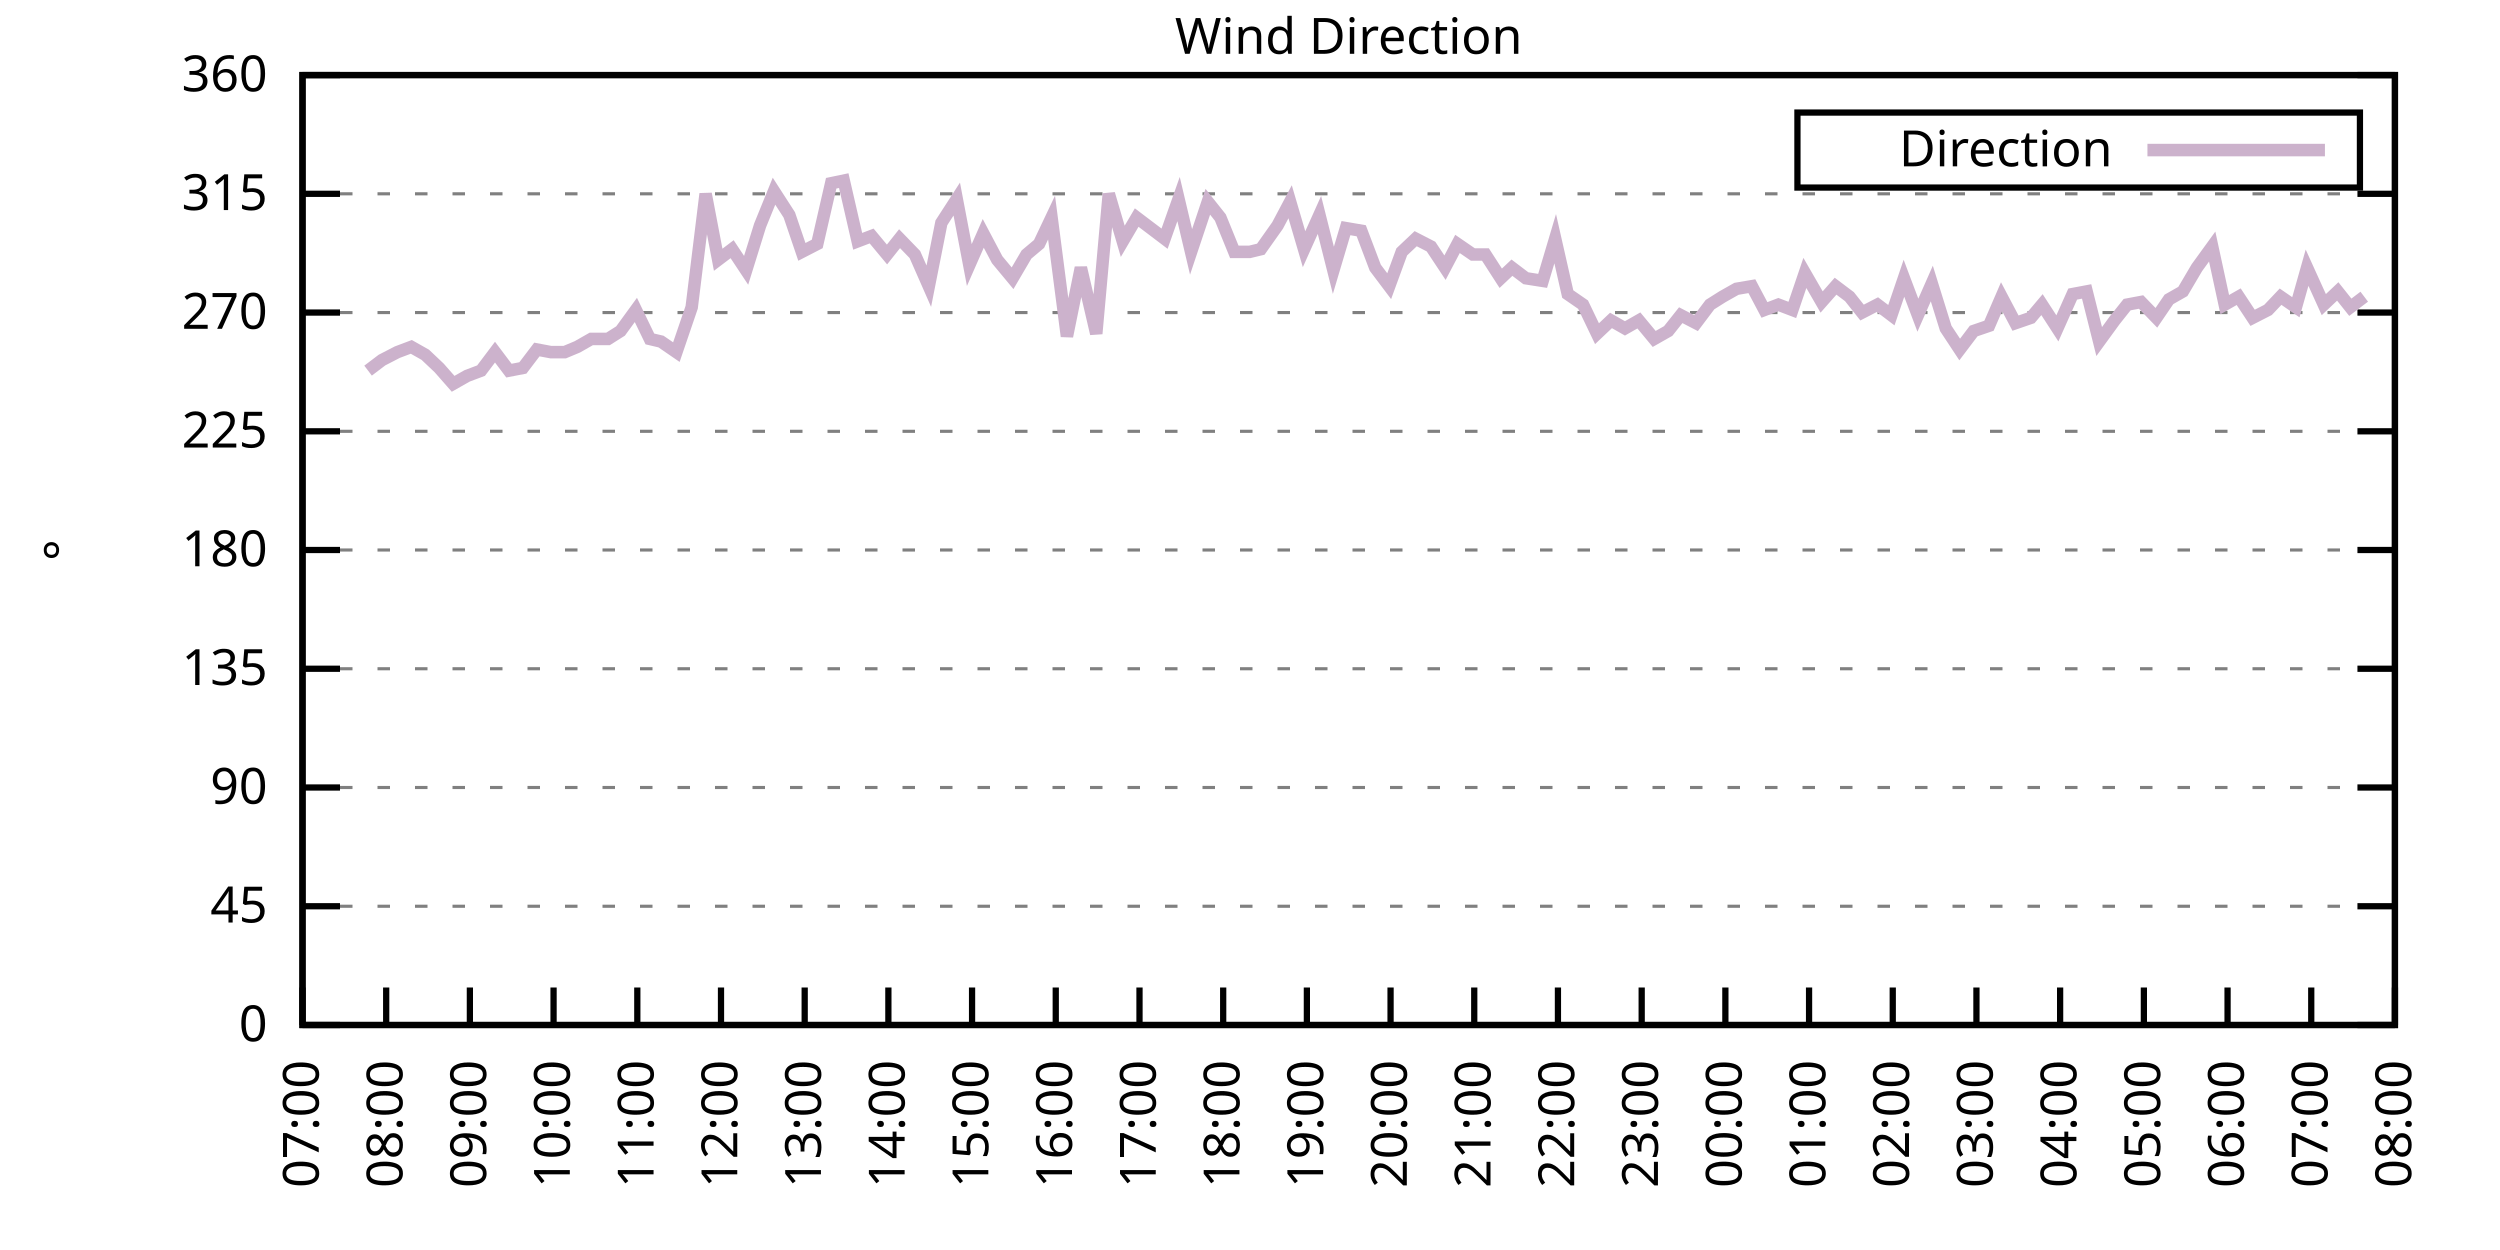
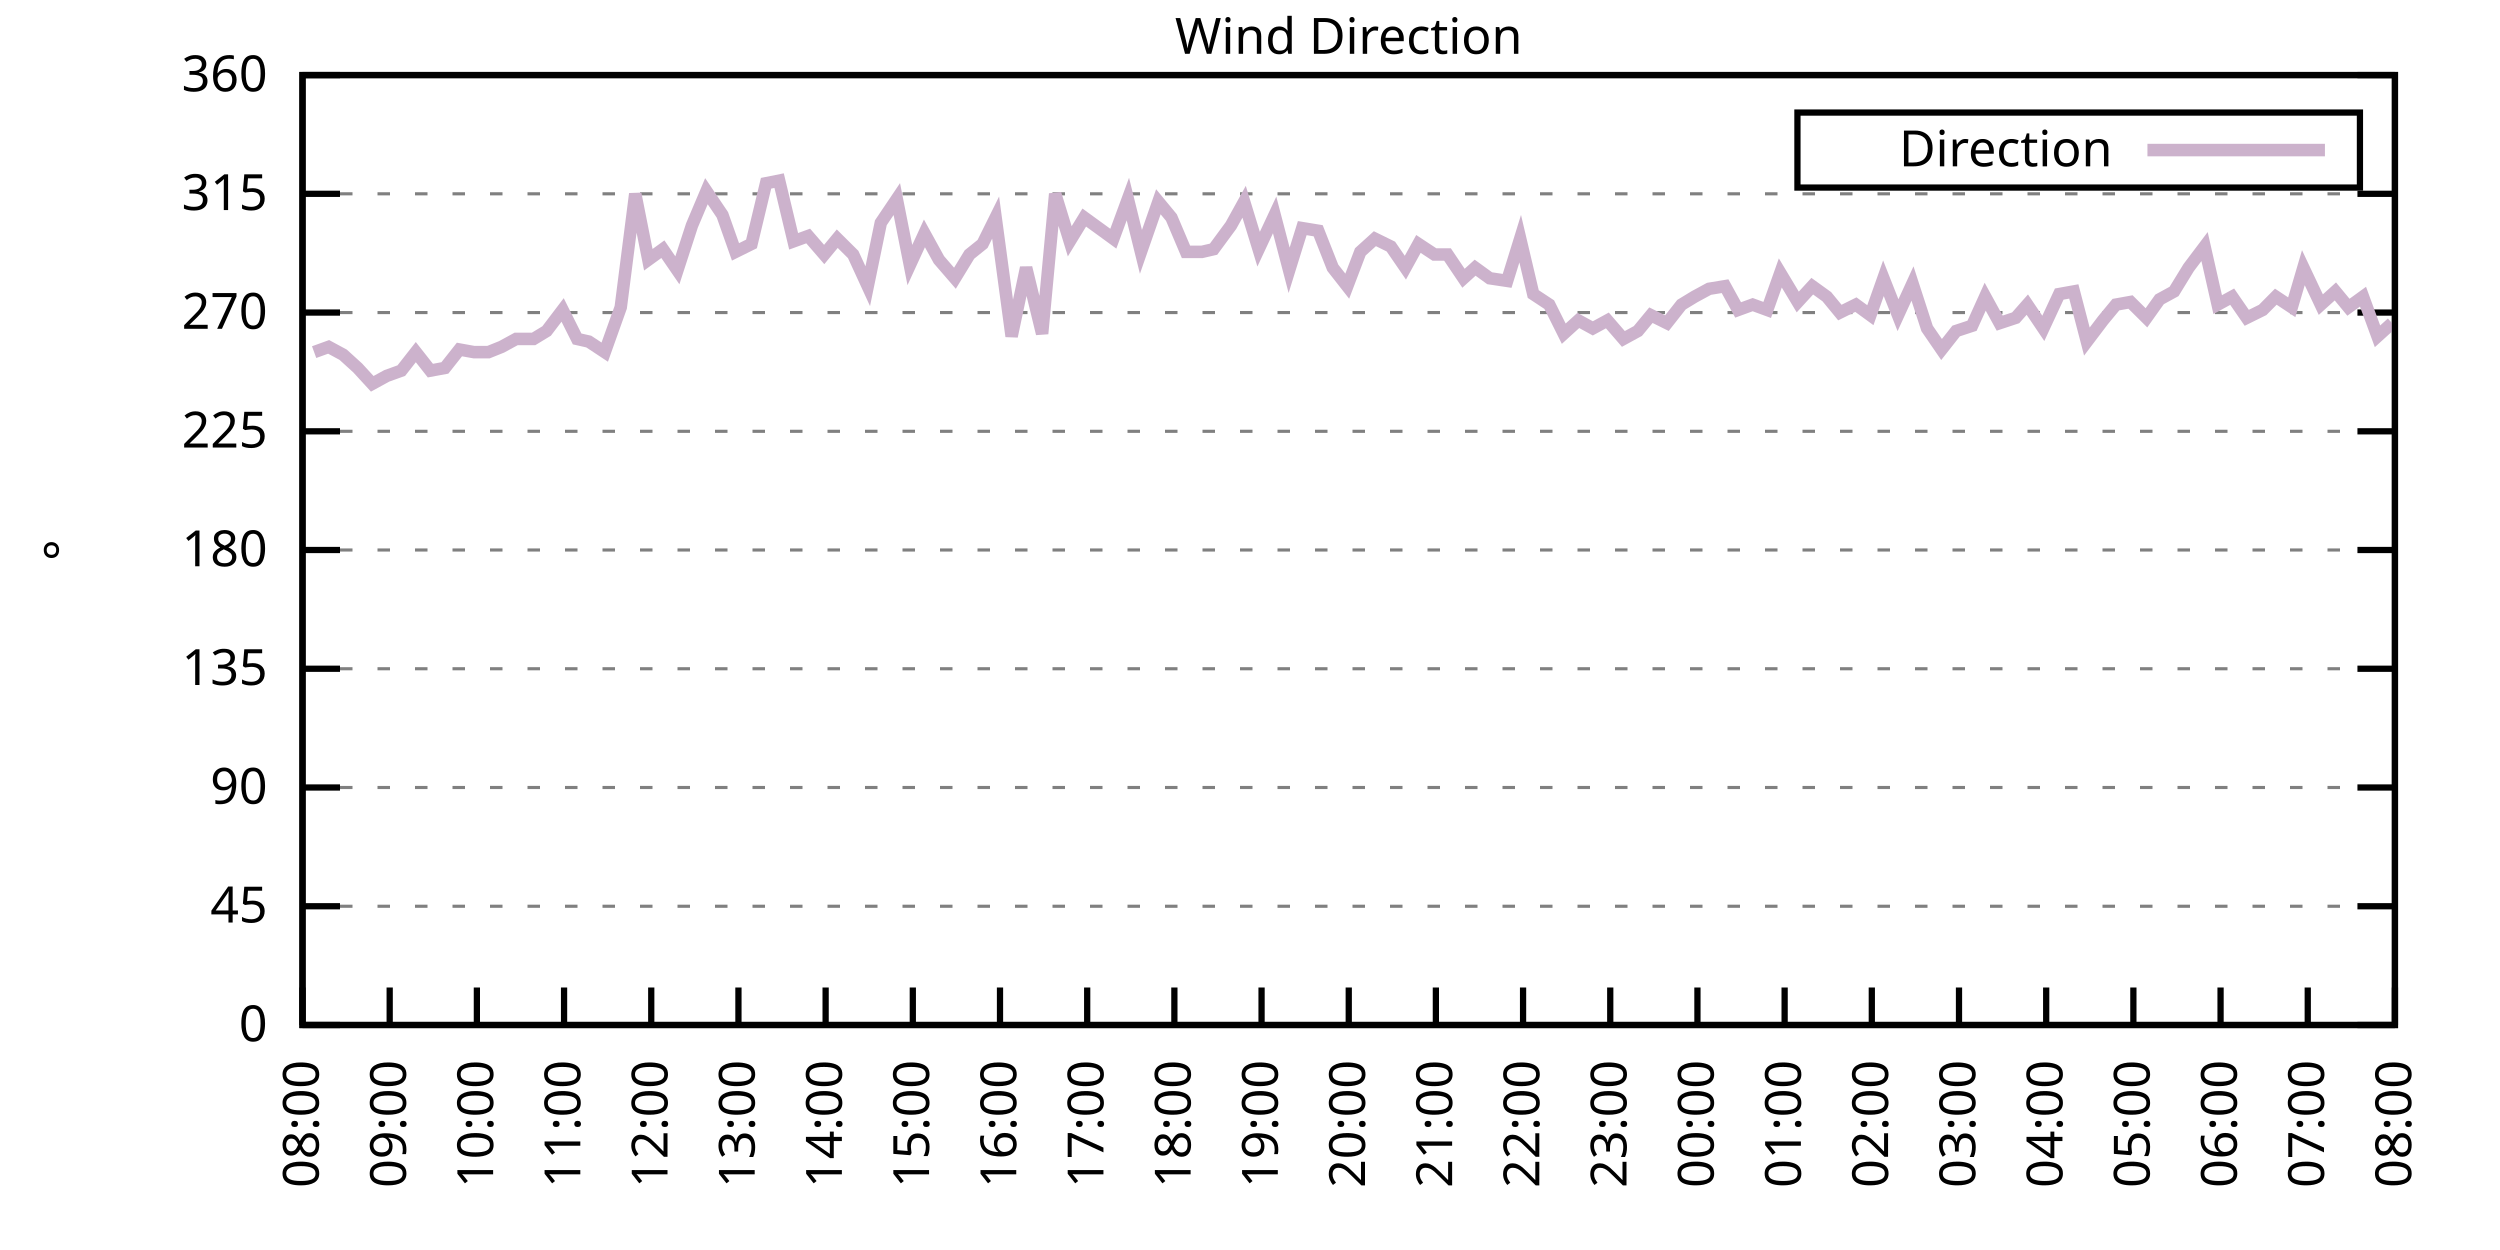
<svg xmlns="http://www.w3.org/2000/svg" xmlns:xlink="http://www.w3.org/1999/xlink" width="400" height="200" viewBox="0 0 400 200">
  <g id="gnuplot_canvas">
    <rect x="0" y="0" width="400" height="200" fill="none" />
    <defs>
      <circle id="gpDot" r="0.5" stroke-width="0.5" stroke="currentColor" />
      <path id="gpPt0" stroke-width="0.333" stroke="currentColor" d="M-1,0 h2 M0,-1 v2" />
      <path id="gpPt1" stroke-width="0.333" stroke="currentColor" d="M-1,-1 L1,1 M1,-1 L-1,1" />
      <path id="gpPt2" stroke-width="0.333" stroke="currentColor" d="M-1,0 L1,0 M0,-1 L0,1 M-1,-1 L1,1 M-1,1 L1,-1" />
      <rect id="gpPt3" stroke-width="0.333" stroke="currentColor" x="-1" y="-1" width="2" height="2" />
      <rect id="gpPt4" stroke-width="0.333" stroke="currentColor" fill="currentColor" x="-1" y="-1" width="2" height="2" />
      <circle id="gpPt5" stroke-width="0.333" stroke="currentColor" cx="0" cy="0" r="1" />
      <use xlink:href="#gpPt5" id="gpPt6" fill="currentColor" stroke="none" />
      <path id="gpPt7" stroke-width="0.333" stroke="currentColor" d="M0,-1.33 L-1.33,0.67 L1.33,0.67 z" />
      <use xlink:href="#gpPt7" id="gpPt8" fill="currentColor" stroke="none" />
      <use xlink:href="#gpPt7" id="gpPt9" stroke="currentColor" transform="rotate(180)" />
      <use xlink:href="#gpPt9" id="gpPt10" fill="currentColor" stroke="none" />
      <use xlink:href="#gpPt3" id="gpPt11" stroke="currentColor" transform="rotate(45)" />
      <use xlink:href="#gpPt11" id="gpPt12" fill="currentColor" stroke="none" />
      <path id="gpPt13" stroke-width="0.333" stroke="currentColor" d="M0,1.330 L1.265,0.411 L0.782,-1.067 L-0.782,-1.076 L-1.265,0.411 z" />
      <use xlink:href="#gpPt13" id="gpPt14" fill="currentColor" stroke="none" />
      <filter id="textbox" filterUnits="objectBoundingBox" x="0" y="0" height="1" width="1">
        <feFlood flood-color="white" flood-opacity="1" result="bgnd" />
        <feComposite in="SourceGraphic" in2="bgnd" operator="atop" />
      </filter>
      <filter id="greybox" filterUnits="objectBoundingBox" x="0" y="0" height="1" width="1">
        <feFlood flood-color="lightgrey" flood-opacity="1" result="grey" />
        <feComposite in="SourceGraphic" in2="grey" operator="atop" />
      </filter>
    </defs>
    <g fill="none" color="white" stroke="currentColor" stroke-width="1.00" stroke-linecap="butt" stroke-linejoin="miter">
</g>
    <g fill="none" color="black" stroke="currentColor" stroke-width="1.00" stroke-linecap="butt" stroke-linejoin="miter">
      <g stroke="none" shape-rendering="crispEdges">
        <polygon fill="rgb(255, 255, 255)" points="48.40,164.00 383.18,164.00 383.18,12.02 48.40,12.02 " />
      </g>
    </g>
    <g fill="none" color="black" stroke="currentColor" stroke-width="1.00" stroke-linecap="butt" stroke-linejoin="miter">
</g>
    <g fill="none" color="black" stroke="black" stroke-width="0.50" stroke-linecap="butt" stroke-linejoin="miter">
</g>
    <g fill="none" color="gray" stroke="currentColor" stroke-width="0.50" stroke-linecap="butt" stroke-linejoin="miter">
      <path stroke="gray" stroke-dasharray="2,4" class="gridline" d="M48.40,164.00 L383.19,164.00  " />
    </g>
    <g fill="none" color="gray" stroke="gray" stroke-width="1.00" stroke-linecap="butt" stroke-linejoin="miter">
</g>
    <g fill="none" color="black" stroke="currentColor" stroke-width="1.00" stroke-linecap="butt" stroke-linejoin="miter">
      <path stroke="black" d="M48.40,164.00 L54.40,164.00 M383.19,164.00 L377.19,164.00  " />
      <g transform="translate(42.80,166.60)" stroke="none" fill="black" font-family="Sans" font-size="8.00" text-anchor="end">
        <text>
          <tspan font-family="Sans"> 0</tspan>
        </text>
      </g>
    </g>
    <g fill="none" color="black" stroke="currentColor" stroke-width="1.00" stroke-linecap="butt" stroke-linejoin="miter">
</g>
    <g fill="none" color="black" stroke="black" stroke-width="0.50" stroke-linecap="butt" stroke-linejoin="miter">
</g>
    <g fill="none" color="gray" stroke="currentColor" stroke-width="0.50" stroke-linecap="butt" stroke-linejoin="miter">
      <path stroke="gray" stroke-dasharray="2,4" class="gridline" d="M48.40,145.00 L383.19,145.00  " />
    </g>
    <g fill="none" color="gray" stroke="gray" stroke-width="1.00" stroke-linecap="butt" stroke-linejoin="miter">
</g>
    <g fill="none" color="black" stroke="currentColor" stroke-width="1.00" stroke-linecap="butt" stroke-linejoin="miter">
      <path stroke="black" d="M48.40,145.00 L54.40,145.00 M383.19,145.00 L377.19,145.00  " />
      <g transform="translate(42.80,147.60)" stroke="none" fill="black" font-family="Sans" font-size="8.00" text-anchor="end">
        <text>
          <tspan font-family="Sans"> 45</tspan>
        </text>
      </g>
    </g>
    <g fill="none" color="black" stroke="currentColor" stroke-width="1.00" stroke-linecap="butt" stroke-linejoin="miter">
</g>
    <g fill="none" color="black" stroke="black" stroke-width="0.50" stroke-linecap="butt" stroke-linejoin="miter">
</g>
    <g fill="none" color="gray" stroke="currentColor" stroke-width="0.50" stroke-linecap="butt" stroke-linejoin="miter">
      <path stroke="gray" stroke-dasharray="2,4" class="gridline" d="M48.40,126.00 L383.19,126.00  " />
    </g>
    <g fill="none" color="gray" stroke="gray" stroke-width="1.00" stroke-linecap="butt" stroke-linejoin="miter">
</g>
    <g fill="none" color="black" stroke="currentColor" stroke-width="1.00" stroke-linecap="butt" stroke-linejoin="miter">
      <path stroke="black" d="M48.40,126.00 L54.40,126.00 M383.19,126.00 L377.19,126.00  " />
      <g transform="translate(42.80,128.60)" stroke="none" fill="black" font-family="Sans" font-size="8.00" text-anchor="end">
        <text>
          <tspan font-family="Sans"> 90</tspan>
        </text>
      </g>
    </g>
    <g fill="none" color="black" stroke="currentColor" stroke-width="1.00" stroke-linecap="butt" stroke-linejoin="miter">
</g>
    <g fill="none" color="black" stroke="black" stroke-width="0.50" stroke-linecap="butt" stroke-linejoin="miter">
</g>
    <g fill="none" color="gray" stroke="currentColor" stroke-width="0.50" stroke-linecap="butt" stroke-linejoin="miter">
      <path stroke="gray" stroke-dasharray="2,4" class="gridline" d="M48.40,107.00 L383.19,107.00  " />
    </g>
    <g fill="none" color="gray" stroke="gray" stroke-width="1.00" stroke-linecap="butt" stroke-linejoin="miter">
</g>
    <g fill="none" color="black" stroke="currentColor" stroke-width="1.00" stroke-linecap="butt" stroke-linejoin="miter">
      <path stroke="black" d="M48.40,107.00 L54.40,107.00 M383.19,107.00 L377.19,107.00  " />
      <g transform="translate(42.80,109.60)" stroke="none" fill="black" font-family="Sans" font-size="8.00" text-anchor="end">
        <text>
          <tspan font-family="Sans"> 135</tspan>
        </text>
      </g>
    </g>
    <g fill="none" color="black" stroke="currentColor" stroke-width="1.00" stroke-linecap="butt" stroke-linejoin="miter">
</g>
    <g fill="none" color="black" stroke="black" stroke-width="0.50" stroke-linecap="butt" stroke-linejoin="miter">
</g>
    <g fill="none" color="gray" stroke="currentColor" stroke-width="0.50" stroke-linecap="butt" stroke-linejoin="miter">
      <path stroke="gray" stroke-dasharray="2,4" class="gridline" d="M48.40,88.00 L383.19,88.00  " />
    </g>
    <g fill="none" color="gray" stroke="gray" stroke-width="1.00" stroke-linecap="butt" stroke-linejoin="miter">
</g>
    <g fill="none" color="black" stroke="currentColor" stroke-width="1.00" stroke-linecap="butt" stroke-linejoin="miter">
      <path stroke="black" d="M48.40,88.00 L54.40,88.00 M383.19,88.00 L377.19,88.00  " />
      <g transform="translate(42.80,90.60)" stroke="none" fill="black" font-family="Sans" font-size="8.00" text-anchor="end">
        <text>
          <tspan font-family="Sans"> 180</tspan>
        </text>
      </g>
    </g>
    <g fill="none" color="black" stroke="currentColor" stroke-width="1.00" stroke-linecap="butt" stroke-linejoin="miter">
</g>
    <g fill="none" color="black" stroke="black" stroke-width="0.50" stroke-linecap="butt" stroke-linejoin="miter">
</g>
    <g fill="none" color="gray" stroke="currentColor" stroke-width="0.50" stroke-linecap="butt" stroke-linejoin="miter">
      <path stroke="gray" stroke-dasharray="2,4" class="gridline" d="M48.40,69.01 L383.19,69.01  " />
    </g>
    <g fill="none" color="gray" stroke="gray" stroke-width="1.00" stroke-linecap="butt" stroke-linejoin="miter">
</g>
    <g fill="none" color="black" stroke="currentColor" stroke-width="1.00" stroke-linecap="butt" stroke-linejoin="miter">
      <path stroke="black" d="M48.40,69.01 L54.40,69.01 M383.19,69.01 L377.19,69.01  " />
      <g transform="translate(42.80,71.61)" stroke="none" fill="black" font-family="Sans" font-size="8.00" text-anchor="end">
        <text>
          <tspan font-family="Sans"> 225</tspan>
        </text>
      </g>
    </g>
    <g fill="none" color="black" stroke="currentColor" stroke-width="1.00" stroke-linecap="butt" stroke-linejoin="miter">
</g>
    <g fill="none" color="black" stroke="black" stroke-width="0.50" stroke-linecap="butt" stroke-linejoin="miter">
</g>
    <g fill="none" color="gray" stroke="currentColor" stroke-width="0.50" stroke-linecap="butt" stroke-linejoin="miter">
      <path stroke="gray" stroke-dasharray="2,4" class="gridline" d="M48.40,50.01 L383.19,50.01  " />
    </g>
    <g fill="none" color="gray" stroke="gray" stroke-width="1.00" stroke-linecap="butt" stroke-linejoin="miter">
</g>
    <g fill="none" color="black" stroke="currentColor" stroke-width="1.00" stroke-linecap="butt" stroke-linejoin="miter">
      <path stroke="black" d="M48.40,50.01 L54.40,50.01 M383.19,50.01 L377.19,50.01  " />
      <g transform="translate(42.80,52.61)" stroke="none" fill="black" font-family="Sans" font-size="8.00" text-anchor="end">
        <text>
          <tspan font-family="Sans"> 270</tspan>
        </text>
      </g>
    </g>
    <g fill="none" color="black" stroke="currentColor" stroke-width="1.00" stroke-linecap="butt" stroke-linejoin="miter">
</g>
    <g fill="none" color="black" stroke="black" stroke-width="0.50" stroke-linecap="butt" stroke-linejoin="miter">
</g>
    <g fill="none" color="gray" stroke="currentColor" stroke-width="0.50" stroke-linecap="butt" stroke-linejoin="miter">
      <path stroke="gray" stroke-dasharray="2,4" class="gridline" d="M48.40,31.01 L383.19,31.01  " />
    </g>
    <g fill="none" color="gray" stroke="gray" stroke-width="1.00" stroke-linecap="butt" stroke-linejoin="miter">
</g>
    <g fill="none" color="black" stroke="currentColor" stroke-width="1.00" stroke-linecap="butt" stroke-linejoin="miter">
      <path stroke="black" d="M48.40,31.01 L54.40,31.01 M383.19,31.01 L377.19,31.01  " />
      <g transform="translate(42.80,33.61)" stroke="none" fill="black" font-family="Sans" font-size="8.00" text-anchor="end">
        <text>
          <tspan font-family="Sans"> 315</tspan>
        </text>
      </g>
    </g>
    <g fill="none" color="black" stroke="currentColor" stroke-width="1.00" stroke-linecap="butt" stroke-linejoin="miter">
</g>
    <g fill="none" color="black" stroke="black" stroke-width="0.50" stroke-linecap="butt" stroke-linejoin="miter">
</g>
    <g fill="none" color="gray" stroke="currentColor" stroke-width="0.50" stroke-linecap="butt" stroke-linejoin="miter">
      <path stroke="gray" stroke-dasharray="2,4" class="gridline" d="M48.40,12.01 L383.19,12.01  " />
    </g>
    <g fill="none" color="gray" stroke="gray" stroke-width="1.00" stroke-linecap="butt" stroke-linejoin="miter">
</g>
    <g fill="none" color="black" stroke="currentColor" stroke-width="1.00" stroke-linecap="butt" stroke-linejoin="miter">
      <path stroke="black" d="M48.40,12.01 L54.40,12.01 M383.19,12.01 L377.19,12.01  " />
      <g transform="translate(42.80,14.61)" stroke="none" fill="black" font-family="Sans" font-size="8.00" text-anchor="end">
        <text>
          <tspan font-family="Sans"> 360</tspan>
        </text>
      </g>
    </g>
    <g fill="none" color="black" stroke="currentColor" stroke-width="1.00" stroke-linecap="butt" stroke-linejoin="miter">
      <path stroke="black" d="M48.40,164.00 L48.40,158.00  " />
      <g transform="translate(51.00,169.60) rotate(270.00)" stroke="none" fill="black" font-family="Sans" font-size="8.00" text-anchor="end">
        <text>
-           <tspan font-family="Sans">07:00</tspan>
-         </text>
-       </g>
-     </g>
-     <g fill="none" color="black" stroke="currentColor" stroke-width="1.00" stroke-linecap="butt" stroke-linejoin="miter">
-       <path stroke="black" d="M61.79,164.00 L61.79,158.00  " />
-       <g transform="translate(64.39,169.60) rotate(270.00)" stroke="none" fill="black" font-family="Sans" font-size="8.00" text-anchor="end">
-         <text>
          <tspan font-family="Sans">08:00</tspan>
        </text>
      </g>
    </g>
    <g fill="none" color="black" stroke="currentColor" stroke-width="1.00" stroke-linecap="butt" stroke-linejoin="miter">
-       <path stroke="black" d="M75.18,164.00 L75.18,158.00  " />
-       <g transform="translate(77.78,169.60) rotate(270.00)" stroke="none" fill="black" font-family="Sans" font-size="8.00" text-anchor="end">
+       <path stroke="black" d="M62.35,164.00 L62.35,158.00  " />
+       <g transform="translate(64.95,169.60) rotate(270.00)" stroke="none" fill="black" font-family="Sans" font-size="8.00" text-anchor="end">
        <text>
          <tspan font-family="Sans">09:00</tspan>
        </text>
      </g>
    </g>
    <g fill="none" color="black" stroke="currentColor" stroke-width="1.00" stroke-linecap="butt" stroke-linejoin="miter">
-       <path stroke="black" d="M88.57,164.00 L88.57,158.00  " />
-       <g transform="translate(91.17,169.60) rotate(270.00)" stroke="none" fill="black" font-family="Sans" font-size="8.00" text-anchor="end">
+       <path stroke="black" d="M76.30,164.00 L76.30,158.00  " />
+       <g transform="translate(78.90,169.60) rotate(270.00)" stroke="none" fill="black" font-family="Sans" font-size="8.00" text-anchor="end">
        <text>
          <tspan font-family="Sans">10:00</tspan>
        </text>
      </g>
    </g>
    <g fill="none" color="black" stroke="currentColor" stroke-width="1.00" stroke-linecap="butt" stroke-linejoin="miter">
-       <path stroke="black" d="M101.97,164.00 L101.97,158.00  " />
-       <g transform="translate(104.57,169.60) rotate(270.00)" stroke="none" fill="black" font-family="Sans" font-size="8.00" text-anchor="end">
+       <path stroke="black" d="M90.25,164.00 L90.25,158.00  " />
+       <g transform="translate(92.85,169.60) rotate(270.00)" stroke="none" fill="black" font-family="Sans" font-size="8.00" text-anchor="end">
        <text>
          <tspan font-family="Sans">11:00</tspan>
        </text>
      </g>
    </g>
    <g fill="none" color="black" stroke="currentColor" stroke-width="1.00" stroke-linecap="butt" stroke-linejoin="miter">
-       <path stroke="black" d="M115.36,164.00 L115.36,158.00  " />
-       <g transform="translate(117.96,169.60) rotate(270.00)" stroke="none" fill="black" font-family="Sans" font-size="8.00" text-anchor="end">
+       <path stroke="black" d="M104.20,164.00 L104.20,158.00  " />
+       <g transform="translate(106.80,169.60) rotate(270.00)" stroke="none" fill="black" font-family="Sans" font-size="8.00" text-anchor="end">
        <text>
          <tspan font-family="Sans">12:00</tspan>
        </text>
      </g>
    </g>
    <g fill="none" color="black" stroke="currentColor" stroke-width="1.00" stroke-linecap="butt" stroke-linejoin="miter">
-       <path stroke="black" d="M128.75,164.00 L128.75,158.00  " />
-       <g transform="translate(131.35,169.60) rotate(270.00)" stroke="none" fill="black" font-family="Sans" font-size="8.00" text-anchor="end">
+       <path stroke="black" d="M118.15,164.00 L118.15,158.00  " />
+       <g transform="translate(120.75,169.60) rotate(270.00)" stroke="none" fill="black" font-family="Sans" font-size="8.00" text-anchor="end">
        <text>
          <tspan font-family="Sans">13:00</tspan>
        </text>
      </g>
    </g>
    <g fill="none" color="black" stroke="currentColor" stroke-width="1.00" stroke-linecap="butt" stroke-linejoin="miter">
-       <path stroke="black" d="M142.14,164.00 L142.14,158.00  " />
-       <g transform="translate(144.74,169.60) rotate(270.00)" stroke="none" fill="black" font-family="Sans" font-size="8.00" text-anchor="end">
+       <path stroke="black" d="M132.10,164.00 L132.10,158.00  " />
+       <g transform="translate(134.70,169.60) rotate(270.00)" stroke="none" fill="black" font-family="Sans" font-size="8.00" text-anchor="end">
        <text>
          <tspan font-family="Sans">14:00</tspan>
        </text>
      </g>
    </g>
    <g fill="none" color="black" stroke="currentColor" stroke-width="1.00" stroke-linecap="butt" stroke-linejoin="miter">
-       <path stroke="black" d="M155.53,164.00 L155.53,158.00  " />
-       <g transform="translate(158.13,169.60) rotate(270.00)" stroke="none" fill="black" font-family="Sans" font-size="8.00" text-anchor="end">
+       <path stroke="black" d="M146.05,164.00 L146.05,158.00  " />
+       <g transform="translate(148.65,169.60) rotate(270.00)" stroke="none" fill="black" font-family="Sans" font-size="8.00" text-anchor="end">
        <text>
          <tspan font-family="Sans">15:00</tspan>
        </text>
      </g>
    </g>
    <g fill="none" color="black" stroke="currentColor" stroke-width="1.00" stroke-linecap="butt" stroke-linejoin="miter">
-       <path stroke="black" d="M168.92,164.00 L168.92,158.00  " />
-       <g transform="translate(171.52,169.60) rotate(270.00)" stroke="none" fill="black" font-family="Sans" font-size="8.00" text-anchor="end">
+       <path stroke="black" d="M160.00,164.00 L160.00,158.00  " />
+       <g transform="translate(162.60,169.60) rotate(270.00)" stroke="none" fill="black" font-family="Sans" font-size="8.00" text-anchor="end">
        <text>
          <tspan font-family="Sans">16:00</tspan>
        </text>
      </g>
    </g>
    <g fill="none" color="black" stroke="currentColor" stroke-width="1.00" stroke-linecap="butt" stroke-linejoin="miter">
-       <path stroke="black" d="M182.32,164.00 L182.32,158.00  " />
-       <g transform="translate(184.92,169.60) rotate(270.00)" stroke="none" fill="black" font-family="Sans" font-size="8.00" text-anchor="end">
+       <path stroke="black" d="M173.95,164.00 L173.95,158.00  " />
+       <g transform="translate(176.55,169.60) rotate(270.00)" stroke="none" fill="black" font-family="Sans" font-size="8.00" text-anchor="end">
        <text>
          <tspan font-family="Sans">17:00</tspan>
        </text>
      </g>
    </g>
    <g fill="none" color="black" stroke="currentColor" stroke-width="1.00" stroke-linecap="butt" stroke-linejoin="miter">
-       <path stroke="black" d="M195.71,164.00 L195.71,158.00  " />
-       <g transform="translate(198.31,169.60) rotate(270.00)" stroke="none" fill="black" font-family="Sans" font-size="8.00" text-anchor="end">
+       <path stroke="black" d="M187.90,164.00 L187.90,158.00  " />
+       <g transform="translate(190.50,169.60) rotate(270.00)" stroke="none" fill="black" font-family="Sans" font-size="8.00" text-anchor="end">
        <text>
          <tspan font-family="Sans">18:00</tspan>
        </text>
      </g>
    </g>
    <g fill="none" color="black" stroke="currentColor" stroke-width="1.00" stroke-linecap="butt" stroke-linejoin="miter">
-       <path stroke="black" d="M209.10,164.00 L209.10,158.00  " />
-       <g transform="translate(211.70,169.60) rotate(270.00)" stroke="none" fill="black" font-family="Sans" font-size="8.00" text-anchor="end">
+       <path stroke="black" d="M201.85,164.00 L201.85,158.00  " />
+       <g transform="translate(204.45,169.60) rotate(270.00)" stroke="none" fill="black" font-family="Sans" font-size="8.00" text-anchor="end">
        <text>
          <tspan font-family="Sans">19:00</tspan>
        </text>
      </g>
    </g>
    <g fill="none" color="black" stroke="currentColor" stroke-width="1.00" stroke-linecap="butt" stroke-linejoin="miter">
-       <path stroke="black" d="M222.49,164.00 L222.49,158.00  " />
-       <g transform="translate(225.09,169.60) rotate(270.00)" stroke="none" fill="black" font-family="Sans" font-size="8.00" text-anchor="end">
+       <path stroke="black" d="M215.80,164.00 L215.80,158.00  " />
+       <g transform="translate(218.40,169.60) rotate(270.00)" stroke="none" fill="black" font-family="Sans" font-size="8.00" text-anchor="end">
        <text>
          <tspan font-family="Sans">20:00</tspan>
        </text>
      </g>
    </g>
    <g fill="none" color="black" stroke="currentColor" stroke-width="1.00" stroke-linecap="butt" stroke-linejoin="miter">
-       <path stroke="black" d="M235.88,164.00 L235.88,158.00  " />
-       <g transform="translate(238.48,169.60) rotate(270.00)" stroke="none" fill="black" font-family="Sans" font-size="8.00" text-anchor="end">
+       <path stroke="black" d="M229.74,164.00 L229.74,158.00  " />
+       <g transform="translate(232.34,169.60) rotate(270.00)" stroke="none" fill="black" font-family="Sans" font-size="8.00" text-anchor="end">
        <text>
          <tspan font-family="Sans">21:00</tspan>
        </text>
      </g>
    </g>
    <g fill="none" color="black" stroke="currentColor" stroke-width="1.00" stroke-linecap="butt" stroke-linejoin="miter">
-       <path stroke="black" d="M249.27,164.00 L249.27,158.00  " />
-       <g transform="translate(251.87,169.60) rotate(270.00)" stroke="none" fill="black" font-family="Sans" font-size="8.00" text-anchor="end">
+       <path stroke="black" d="M243.69,164.00 L243.69,158.00  " />
+       <g transform="translate(246.29,169.60) rotate(270.00)" stroke="none" fill="black" font-family="Sans" font-size="8.00" text-anchor="end">
        <text>
          <tspan font-family="Sans">22:00</tspan>
        </text>
      </g>
    </g>
    <g fill="none" color="black" stroke="currentColor" stroke-width="1.00" stroke-linecap="butt" stroke-linejoin="miter">
-       <path stroke="black" d="M262.67,164.00 L262.67,158.00  " />
-       <g transform="translate(265.27,169.60) rotate(270.00)" stroke="none" fill="black" font-family="Sans" font-size="8.00" text-anchor="end">
+       <path stroke="black" d="M257.64,164.00 L257.64,158.00  " />
+       <g transform="translate(260.24,169.60) rotate(270.00)" stroke="none" fill="black" font-family="Sans" font-size="8.00" text-anchor="end">
        <text>
          <tspan font-family="Sans">23:00</tspan>
        </text>
      </g>
    </g>
    <g fill="none" color="black" stroke="currentColor" stroke-width="1.00" stroke-linecap="butt" stroke-linejoin="miter">
-       <path stroke="black" d="M276.06,164.00 L276.06,158.00  " />
-       <g transform="translate(278.66,169.60) rotate(270.00)" stroke="none" fill="black" font-family="Sans" font-size="8.00" text-anchor="end">
+       <path stroke="black" d="M271.59,164.00 L271.59,158.00  " />
+       <g transform="translate(274.19,169.60) rotate(270.00)" stroke="none" fill="black" font-family="Sans" font-size="8.00" text-anchor="end">
        <text>
          <tspan font-family="Sans">00:00</tspan>
        </text>
      </g>
    </g>
    <g fill="none" color="black" stroke="currentColor" stroke-width="1.00" stroke-linecap="butt" stroke-linejoin="miter">
-       <path stroke="black" d="M289.45,164.00 L289.45,158.00  " />
-       <g transform="translate(292.05,169.60) rotate(270.00)" stroke="none" fill="black" font-family="Sans" font-size="8.00" text-anchor="end">
+       <path stroke="black" d="M285.54,164.00 L285.54,158.00  " />
+       <g transform="translate(288.14,169.60) rotate(270.00)" stroke="none" fill="black" font-family="Sans" font-size="8.00" text-anchor="end">
        <text>
          <tspan font-family="Sans">01:00</tspan>
        </text>
      </g>
    </g>
    <g fill="none" color="black" stroke="currentColor" stroke-width="1.00" stroke-linecap="butt" stroke-linejoin="miter">
-       <path stroke="black" d="M302.84,164.00 L302.84,158.00  " />
-       <g transform="translate(305.44,169.60) rotate(270.00)" stroke="none" fill="black" font-family="Sans" font-size="8.00" text-anchor="end">
+       <path stroke="black" d="M299.49,164.00 L299.49,158.00  " />
+       <g transform="translate(302.09,169.60) rotate(270.00)" stroke="none" fill="black" font-family="Sans" font-size="8.00" text-anchor="end">
        <text>
          <tspan font-family="Sans">02:00</tspan>
        </text>
      </g>
    </g>
    <g fill="none" color="black" stroke="currentColor" stroke-width="1.00" stroke-linecap="butt" stroke-linejoin="miter">
-       <path stroke="black" d="M316.23,164.00 L316.23,158.00  " />
-       <g transform="translate(318.83,169.60) rotate(270.00)" stroke="none" fill="black" font-family="Sans" font-size="8.00" text-anchor="end">
+       <path stroke="black" d="M313.44,164.00 L313.44,158.00  " />
+       <g transform="translate(316.04,169.60) rotate(270.00)" stroke="none" fill="black" font-family="Sans" font-size="8.00" text-anchor="end">
        <text>
          <tspan font-family="Sans">03:00</tspan>
        </text>
      </g>
    </g>
    <g fill="none" color="black" stroke="currentColor" stroke-width="1.00" stroke-linecap="butt" stroke-linejoin="miter">
-       <path stroke="black" d="M329.62,164.00 L329.62,158.00  " />
-       <g transform="translate(332.22,169.60) rotate(270.00)" stroke="none" fill="black" font-family="Sans" font-size="8.00" text-anchor="end">
+       <path stroke="black" d="M327.39,164.00 L327.39,158.00  " />
+       <g transform="translate(329.99,169.60) rotate(270.00)" stroke="none" fill="black" font-family="Sans" font-size="8.00" text-anchor="end">
        <text>
          <tspan font-family="Sans">04:00</tspan>
        </text>
      </g>
    </g>
    <g fill="none" color="black" stroke="currentColor" stroke-width="1.00" stroke-linecap="butt" stroke-linejoin="miter">
-       <path stroke="black" d="M343.02,164.00 L343.02,158.00  " />
-       <g transform="translate(345.62,169.60) rotate(270.00)" stroke="none" fill="black" font-family="Sans" font-size="8.00" text-anchor="end">
+       <path stroke="black" d="M341.34,164.00 L341.34,158.00  " />
+       <g transform="translate(343.94,169.60) rotate(270.00)" stroke="none" fill="black" font-family="Sans" font-size="8.00" text-anchor="end">
        <text>
          <tspan font-family="Sans">05:00</tspan>
        </text>
      </g>
    </g>
    <g fill="none" color="black" stroke="currentColor" stroke-width="1.00" stroke-linecap="butt" stroke-linejoin="miter">
-       <path stroke="black" d="M356.41,164.00 L356.41,158.00  " />
-       <g transform="translate(359.01,169.60) rotate(270.00)" stroke="none" fill="black" font-family="Sans" font-size="8.00" text-anchor="end">
+       <path stroke="black" d="M355.29,164.00 L355.29,158.00  " />
+       <g transform="translate(357.89,169.60) rotate(270.00)" stroke="none" fill="black" font-family="Sans" font-size="8.00" text-anchor="end">
        <text>
          <tspan font-family="Sans">06:00</tspan>
        </text>
      </g>
    </g>
    <g fill="none" color="black" stroke="currentColor" stroke-width="1.00" stroke-linecap="butt" stroke-linejoin="miter">
-       <path stroke="black" d="M369.80,164.00 L369.80,158.00  " />
-       <g transform="translate(372.40,169.60) rotate(270.00)" stroke="none" fill="black" font-family="Sans" font-size="8.00" text-anchor="end">
+       <path stroke="black" d="M369.24,164.00 L369.24,158.00  " />
+       <g transform="translate(371.84,169.60) rotate(270.00)" stroke="none" fill="black" font-family="Sans" font-size="8.00" text-anchor="end">
        <text>
          <tspan font-family="Sans">07:00</tspan>
        </text>
      </g>
    </g>
    <g fill="none" color="black" stroke="currentColor" stroke-width="1.00" stroke-linecap="butt" stroke-linejoin="miter">
      <path stroke="black" d="M383.19,164.00 L383.19,158.00  " />
      <g transform="translate(385.79,169.60) rotate(270.00)" stroke="none" fill="black" font-family="Sans" font-size="8.00" text-anchor="end">
        <text>
          <tspan font-family="Sans">08:00</tspan>
        </text>
      </g>
    </g>
    <g fill="none" color="black" stroke="currentColor" stroke-width="1.00" stroke-linecap="butt" stroke-linejoin="miter">
</g>
    <g fill="none" color="black" stroke="currentColor" stroke-width="1.00" stroke-linecap="butt" stroke-linejoin="miter">
      <path stroke="black" d="M48.40,12.01 L48.40,164.00 L383.19,164.00 L383.19,12.01 L48.40,12.01 Z  " />
    </g>
    <g fill="none" color="black" stroke="currentColor" stroke-width="1.00" stroke-linecap="butt" stroke-linejoin="miter">
</g>
    <g fill="none" color="black" stroke="currentColor" stroke-width="1.00" stroke-linecap="butt" stroke-linejoin="miter">
      <path stroke="black" d="M287.59,30.01 L287.59,18.01 L377.59,18.01 L377.59,30.01 L287.59,30.01 Z  " />
    </g>
    <g id="Wind_direction_plot_1">
      <g fill="none" color="white" stroke="black" stroke-width="2.00" stroke-linecap="butt" stroke-linejoin="miter">
</g>
      <g fill="none" color="black" stroke="currentColor" stroke-width="2.00" stroke-linecap="butt" stroke-linejoin="miter">
        <g transform="translate(337.99,26.61)" stroke="none" fill="black" font-family="Sans" font-size="8.00" text-anchor="end">
          <text>
            <tspan font-family="Sans">Direction</tspan>
          </text>
        </g>
      </g>
      <g fill="none" color="black" stroke="currentColor" stroke-width="2.00" stroke-linecap="butt" stroke-linejoin="miter">
-         <path stroke="rgb(204, 178, 204)" d="M343.59,24.01 L371.99,24.01 M58.89,59.30 L61.12,57.61 L63.58,56.34 L65.81,55.50 L68.04,56.76 L70.27,58.87   L72.50,61.41 L74.74,60.14 L76.97,59.30 L79.20,56.34 L81.43,59.30 L83.66,58.87 L85.90,55.92 L88.13,56.34   L90.36,56.34 L92.37,55.50 L94.60,54.23 L97.28,54.23 L99.29,52.96 L101.74,49.59 L103.98,54.23 L105.76,54.65   L108.22,56.34 L110.67,49.16 L112.90,31.01 L114.91,41.56 L117.14,39.87 L119.38,43.25 L121.61,36.08 L123.84,30.59   L126.29,34.39 L128.30,40.30 L130.76,39.03 L132.99,29.32 L135.00,28.90 L137.23,38.61 L139.46,37.76 L141.92,40.72   L143.93,38.19 L146.38,40.72 L148.61,45.79 L150.62,35.65 L153.08,31.85 L155.09,42.41 L157.32,37.34 L159.55,41.56   L162.01,44.52 L164.24,40.72 L166.25,39.03 L168.25,34.81 L170.71,53.81 L172.94,42.83 L175.40,53.39 L177.41,31.01   L179.64,38.61 L181.87,34.81 L184.10,36.50 L186.33,38.19 L188.57,31.85 L190.57,40.30 L193.25,32.28 L195.26,34.81   L197.49,40.30 L199.95,40.30 L201.73,39.87 L204.41,36.08 L206.42,32.28 L208.65,39.87 L211.11,34.39 L213.34,43.25   L215.35,36.50 L217.80,36.92 L220.04,42.83 L222.27,45.79 L224.28,40.30 L226.51,38.19 L228.96,39.45 L231.20,42.83   L233.20,39.03 L235.66,40.72 L237.67,40.72 L240.12,44.52 L241.91,42.83 L244.14,44.52 L246.82,44.94 L248.83,38.19   L250.84,47.05 L253.29,48.74 L255.52,53.39 L257.76,51.27 L259.99,52.54 L262.22,51.27 L264.67,54.23 L266.91,52.96   L268.92,50.43 L271.37,51.70 L273.60,48.74 L275.61,47.47 L277.84,46.21 L280.30,45.79 L282.31,49.59 L284.54,48.74   L286.77,49.59 L288.78,43.67 L291.46,48.32 L293.69,45.79 L295.92,47.47 L297.93,50.01 L300.39,48.74 L302.62,50.43   L304.63,44.52 L306.86,50.43 L309.09,45.36 L311.32,52.54 L313.55,55.92 L315.79,52.96 L318.24,52.12 L320.25,47.47   L322.48,51.70 L324.94,50.85 L326.72,48.74 L329.18,52.54 L331.63,47.05 L333.86,46.63 L335.87,54.65 L338.33,51.27   L340.34,48.74 L342.57,48.32 L345.02,50.85 L347.03,47.90 L349.26,46.63 L351.50,42.83 L353.95,39.45 L355.96,48.74   L358.19,47.47 L360.42,50.85 L362.88,49.59 L364.89,47.47 L367.34,49.16 L369.13,42.83 L371.81,48.74 L374.04,46.63   L376.05,49.16 L378.28,47.47  " />
+         <path stroke="rgb(204, 178, 204)" d="M343.59,24.01 L371.99,24.01 M50.26,56.34 L52.58,55.50 L54.91,56.76 L57.23,58.87 L59.56,61.41 L61.88,60.14   L64.21,59.30 L66.53,56.34 L68.86,59.30 L71.18,58.87 L73.51,55.92 L75.83,56.34 L78.16,56.34 L80.25,55.50   L82.58,54.23 L85.37,54.23 L87.46,52.96 L90.02,49.59 L92.34,54.23 L94.20,54.65 L96.76,56.34 L99.32,49.16   L101.64,31.01 L103.73,41.56 L106.06,39.87 L108.38,43.25 L110.71,36.08 L113.03,30.59 L115.59,34.39 L117.68,40.30   L120.24,39.03 L122.57,29.32 L124.66,28.90 L126.98,38.61 L129.31,37.76 L131.87,40.72 L133.96,38.19 L136.51,40.72   L138.84,45.79 L140.93,35.65 L143.49,31.85 L145.58,42.41 L147.91,37.34 L150.23,41.56 L152.79,44.52 L155.11,40.72   L157.21,39.03 L159.30,34.81 L161.86,53.81 L164.18,42.83 L166.74,53.39 L168.83,31.01 L171.16,38.61 L173.48,34.81   L175.81,36.50 L178.13,38.19 L180.46,31.85 L182.55,40.30 L185.34,32.28 L187.43,34.81 L189.76,40.30 L192.31,40.30   L194.17,39.87 L196.96,36.08 L199.06,32.28 L201.38,39.87 L203.94,34.39 L206.26,43.25 L208.36,36.50 L210.91,36.92   L213.24,42.83 L215.56,45.79 L217.65,40.30 L219.98,38.19 L222.54,39.45 L224.86,42.83 L226.95,39.03 L229.51,40.72   L231.60,40.72 L234.16,44.52 L236.02,42.83 L238.35,44.52 L241.14,44.94 L243.23,38.19 L245.32,47.05 L247.88,48.74   L250.20,53.39 L252.53,51.27 L254.85,52.54 L257.18,51.27 L259.74,54.23 L262.06,52.96 L264.15,50.43 L266.71,51.70   L269.04,48.74 L271.13,47.47 L273.45,46.21 L276.01,45.79 L278.10,49.59 L280.43,48.74 L282.75,49.59 L284.85,43.67   L287.64,48.32 L289.96,45.79 L292.29,47.47 L294.38,50.01 L296.94,48.74 L299.26,50.43 L301.35,44.52 L303.68,50.43   L306.00,45.36 L308.33,52.54 L310.65,55.92 L312.98,52.96 L315.53,52.12 L317.63,47.47 L319.95,51.70 L322.51,50.85   L324.37,48.74 L326.93,52.54 L329.48,47.05 L331.81,46.63 L333.90,54.65 L336.46,51.27 L338.55,48.74 L340.88,48.32   L343.43,50.85 L345.53,47.90 L347.85,46.63 L350.18,42.83 L352.73,39.45 L354.83,48.74 L357.15,47.47 L359.48,50.85   L362.03,49.59 L364.13,47.47 L366.68,49.16 L368.54,42.83 L371.33,48.74 L373.66,46.63 L375.75,49.16 L378.08,47.47   L380.40,53.81 L382.73,51.70  " />
      </g>
    </g>
    <g fill="none" color="black" stroke="currentColor" stroke-width="2.00" stroke-linecap="butt" stroke-linejoin="miter">
</g>
    <g fill="none" color="black" stroke="black" stroke-width="1.00" stroke-linecap="butt" stroke-linejoin="miter">
</g>
    <g fill="none" color="black" stroke="currentColor" stroke-width="1.00" stroke-linecap="butt" stroke-linejoin="miter">
      <path stroke="black" d="M48.40,12.01 L48.40,164.00 L383.19,164.00 L383.19,12.01 L48.40,12.01 Z  " />
      <g transform="translate(12.80,88.01) rotate(270.00)" stroke="none" fill="black" font-family="Sans" font-size="8.00" text-anchor="middle">
        <text>
          <tspan font-family="Sans">°</tspan>
        </text>
      </g>
    </g>
    <g fill="none" color="black" stroke="currentColor" stroke-width="1.00" stroke-linecap="butt" stroke-linejoin="miter">
</g>
    <g fill="none" color="black" stroke="currentColor" stroke-width="1.00" stroke-linecap="butt" stroke-linejoin="miter">
      <g transform="translate(215.79,8.61)" stroke="none" fill="black" font-family="Sans" font-size="8.00" text-anchor="middle">
        <text>
          <tspan font-family="Sans">Wind Direction</tspan>
        </text>
      </g>
    </g>
    <g fill="none" color="black" stroke="currentColor" stroke-width="1.00" stroke-linecap="butt" stroke-linejoin="miter">
</g>
  </g>
</svg>
